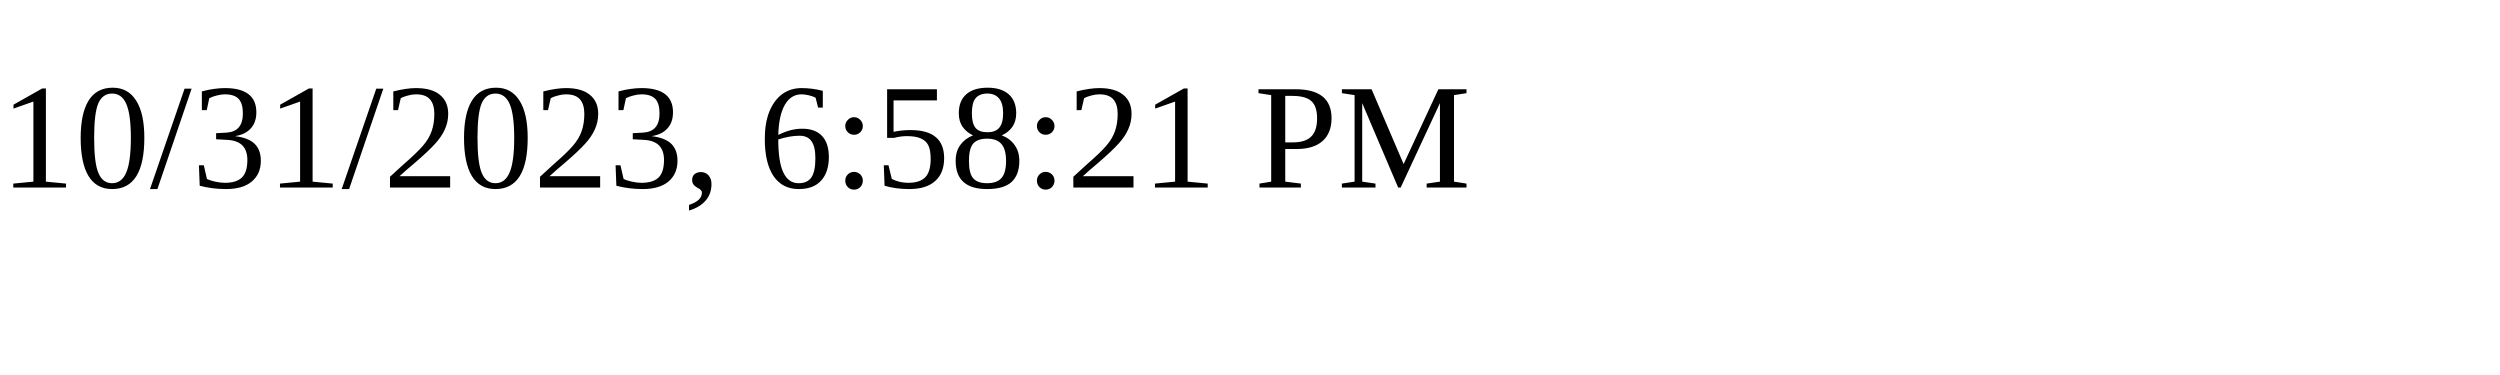
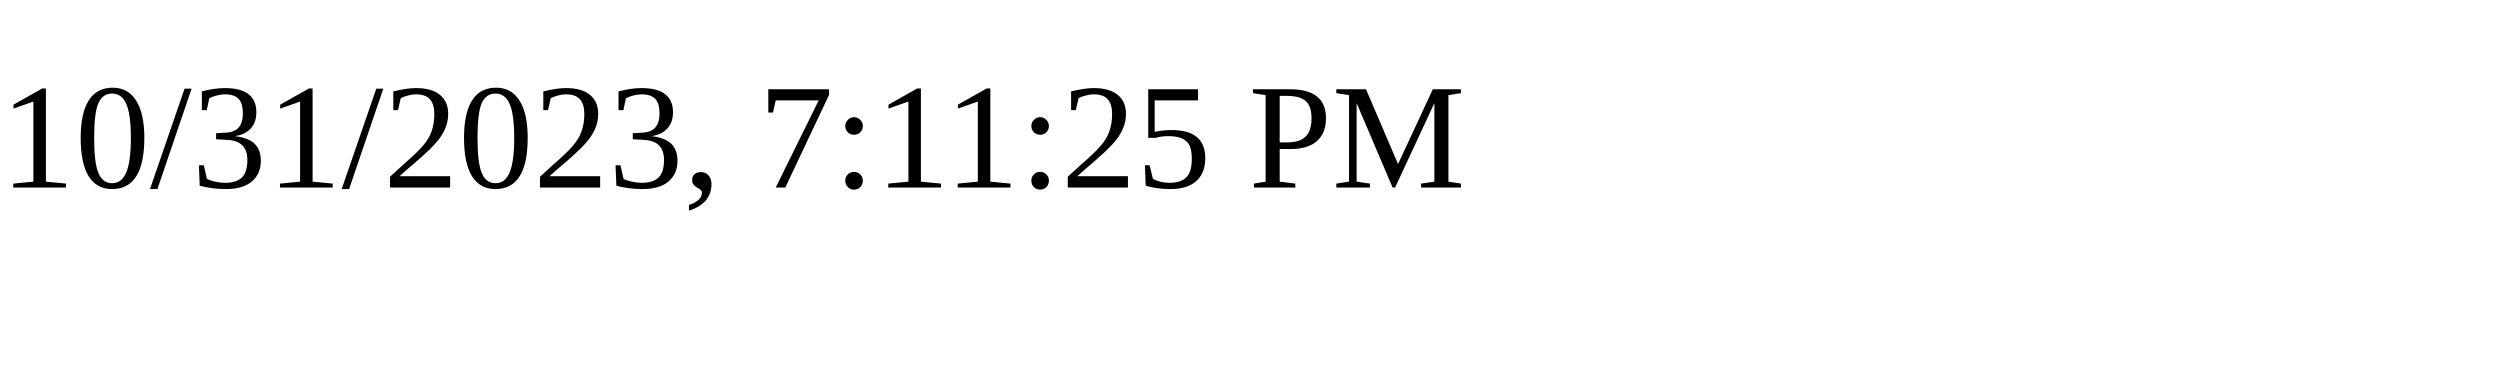
<svg xmlns="http://www.w3.org/2000/svg" height="30" width="200">
-   <text x="0" y="15">10/31/2023, 6:58:21 PM</text>
+   <text x="0" y="15">10/31/2023, 7:11:25 PM</text>
</svg>
